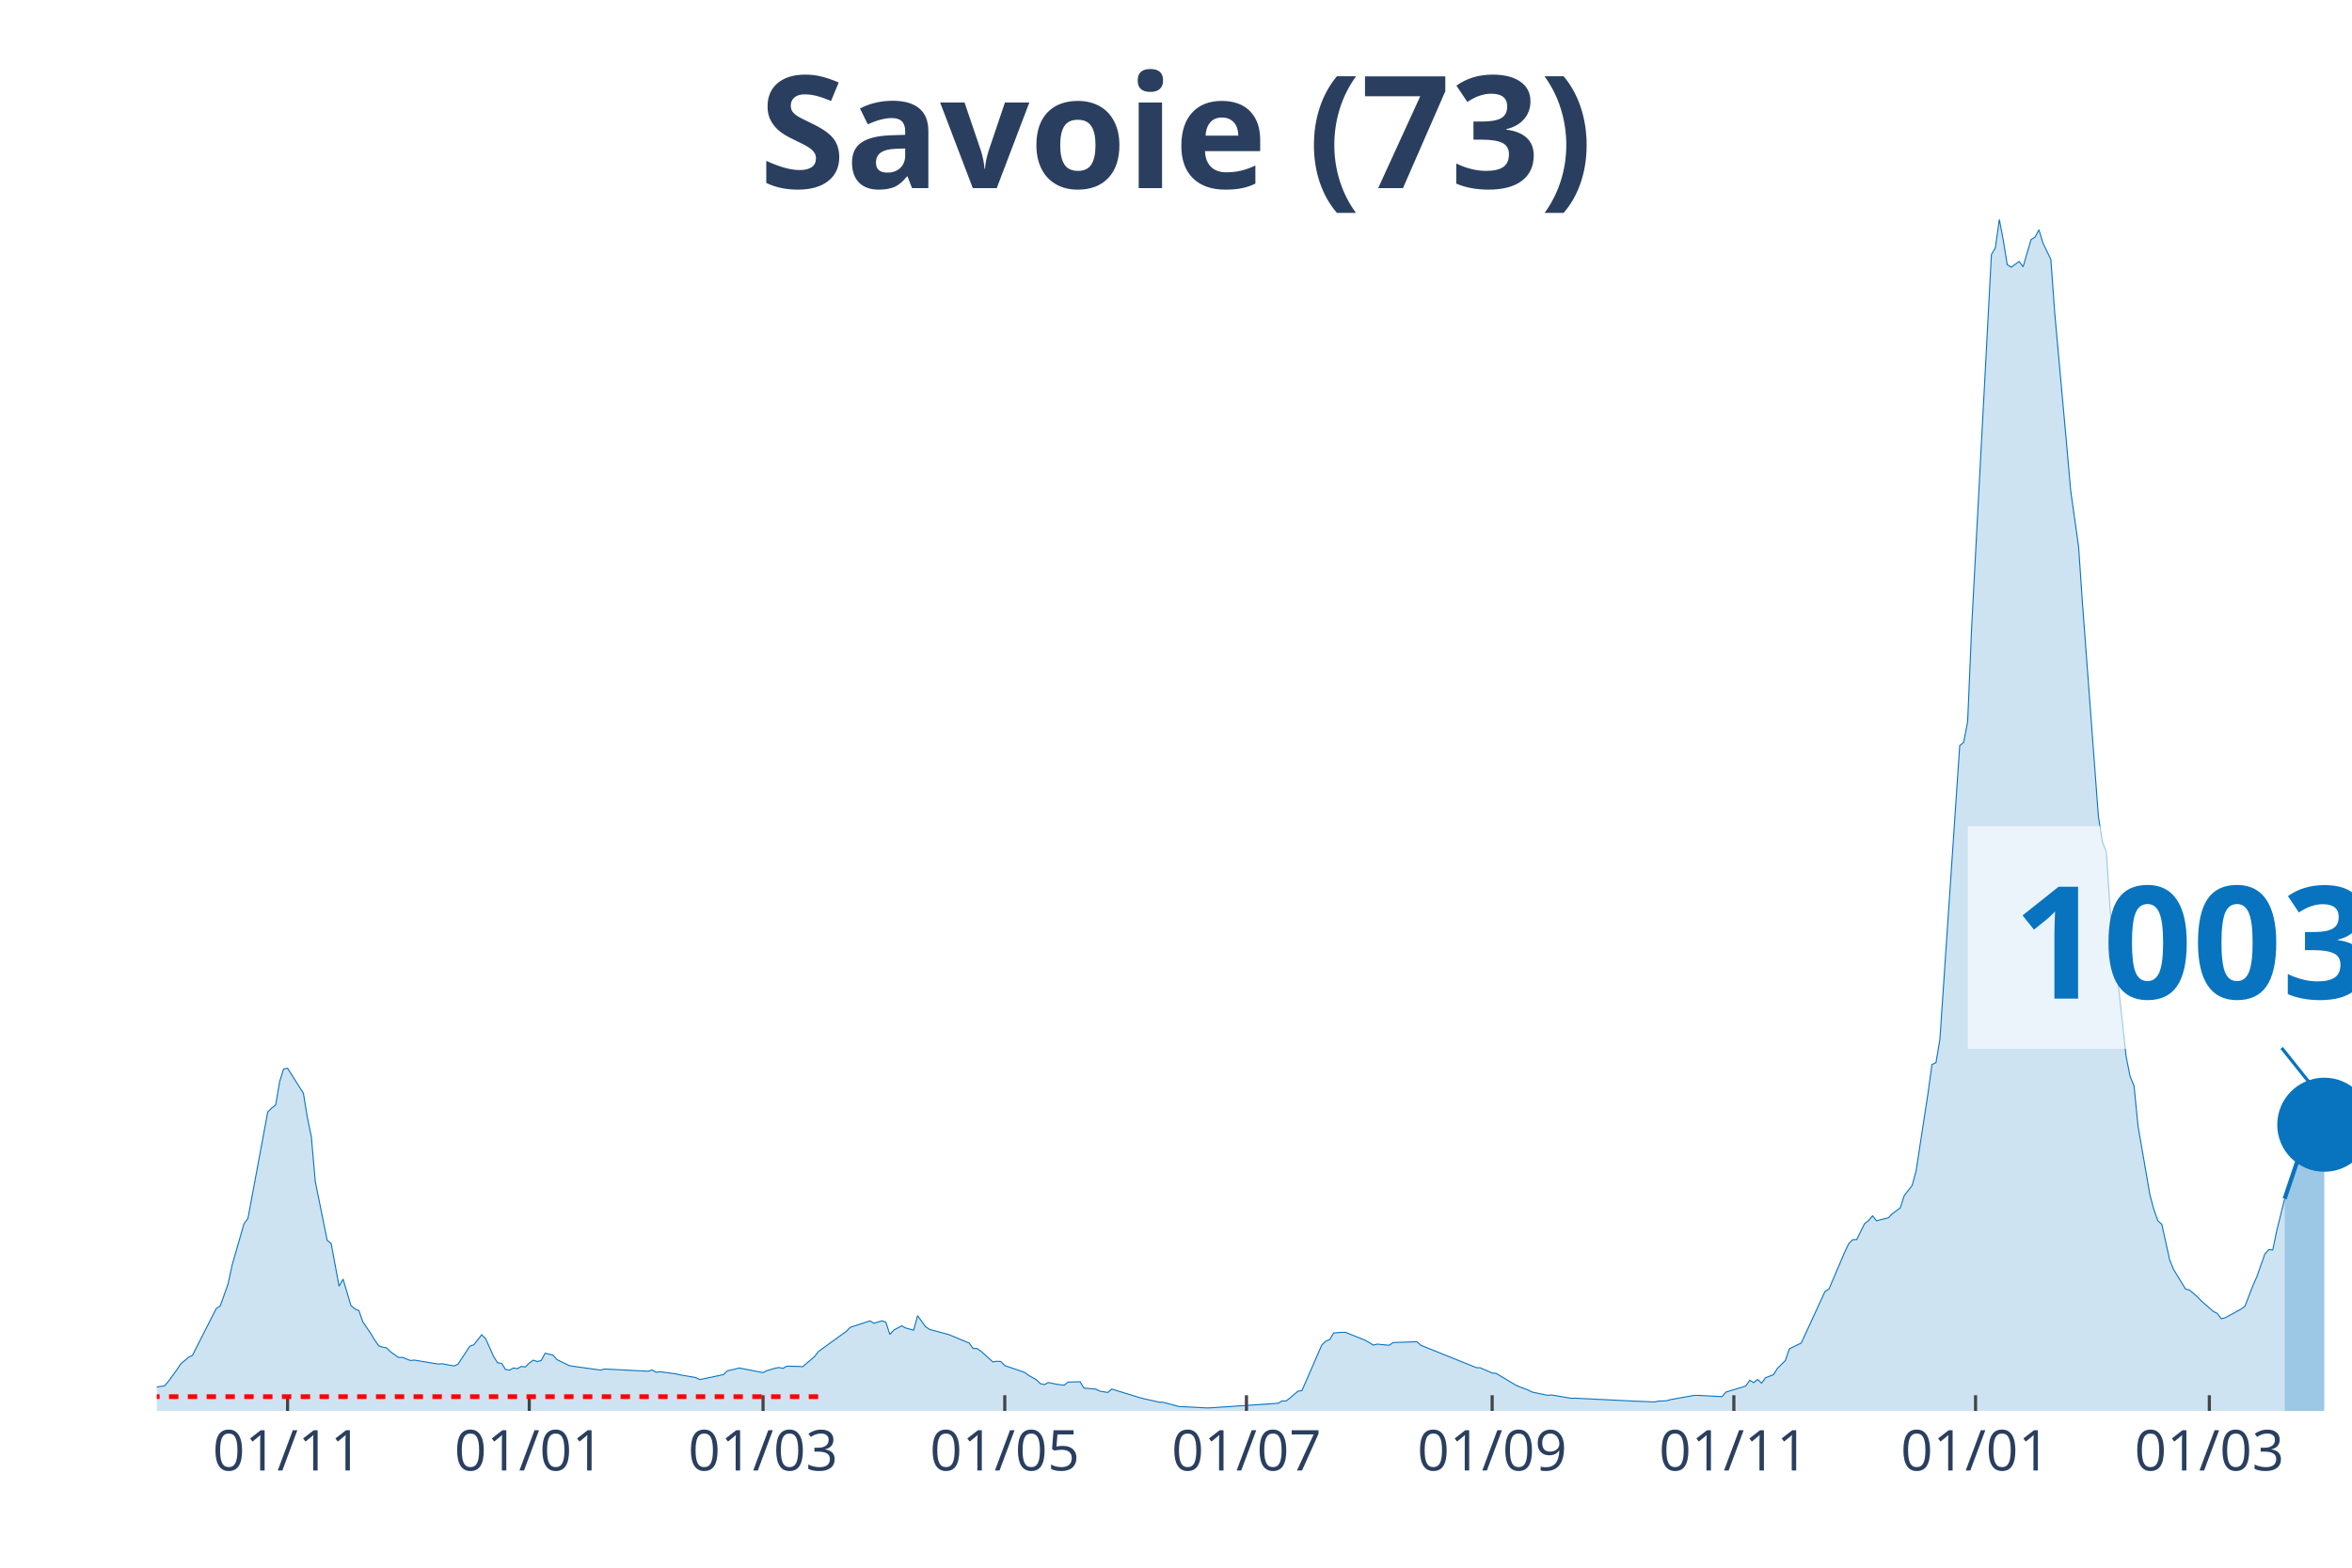
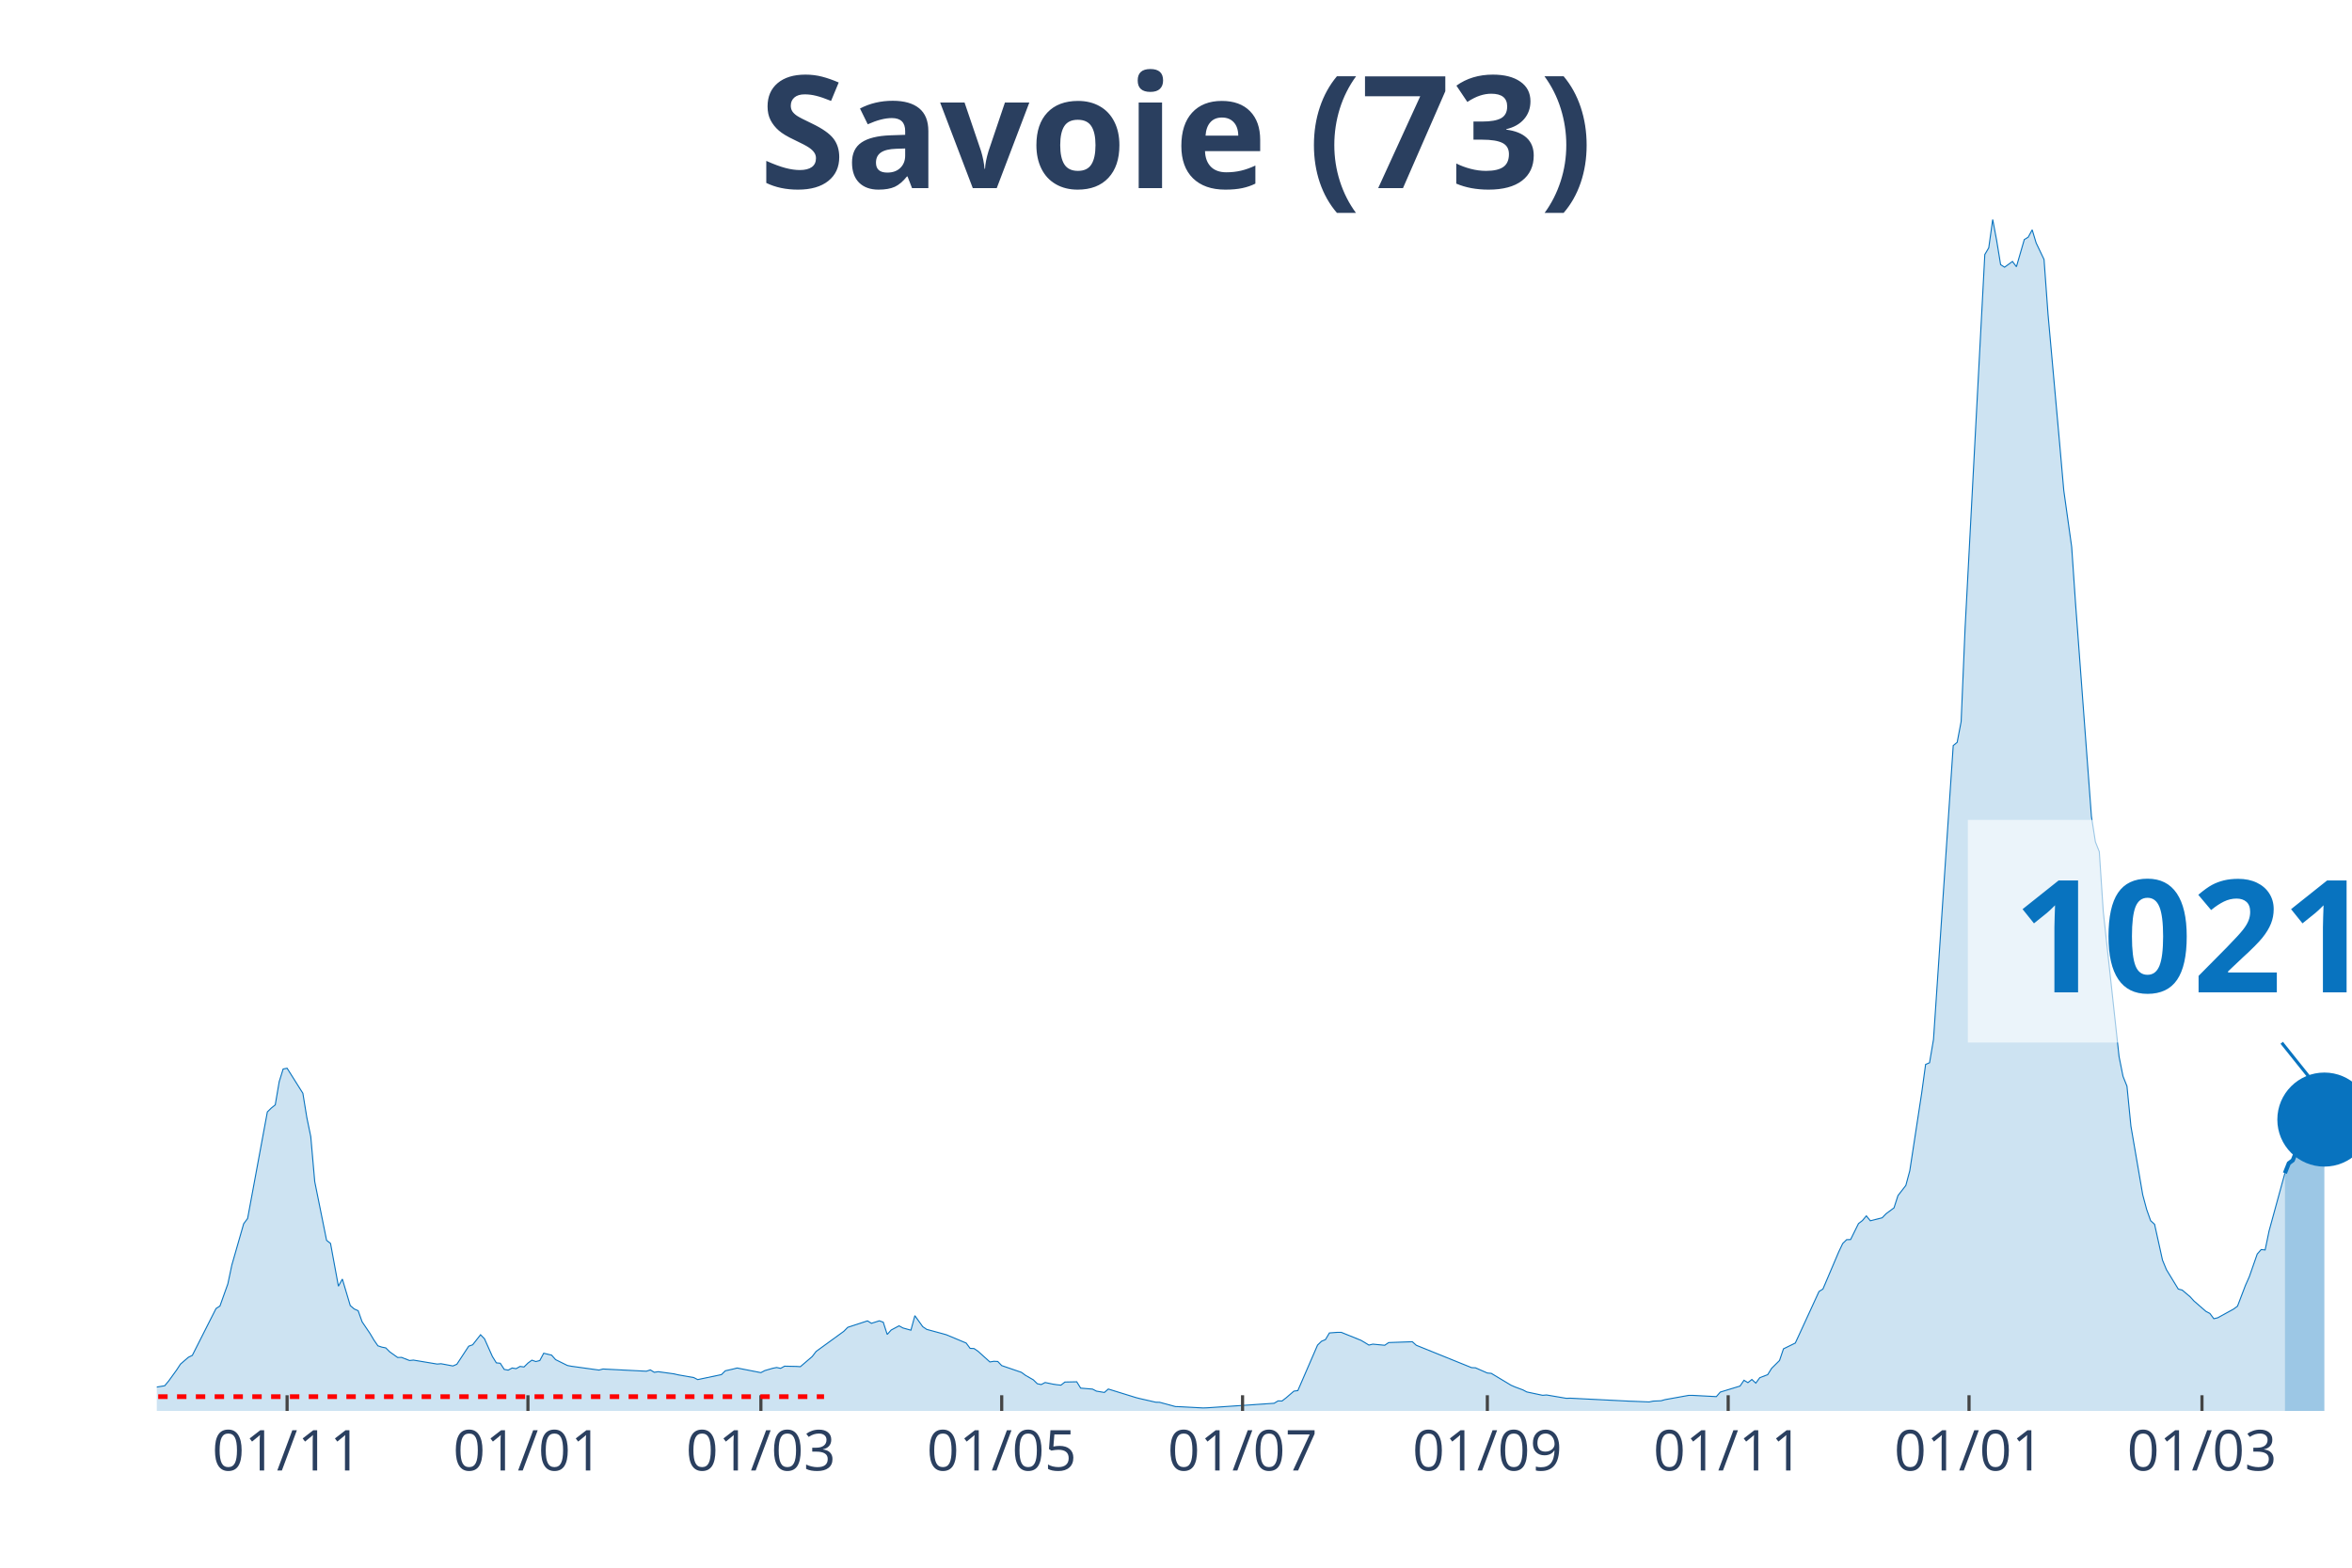
<svg xmlns="http://www.w3.org/2000/svg" class="main-svg" width="1125" height="750" style="" viewBox="0 0 750 500">
  <rect x="0" y="0" width="750" height="500" style="fill: rgb(0, 0, 0); fill-opacity: 0;" />
-   <defs id="defs-a58016">
+   <defs id="defs-794cb5">
    <g class="clips">
-       <clipPath id="clipa58016xyplot" class="plotclip">
+       <clipPath id="clip794cb5xyplot" class="plotclip">
        <rect width="700" height="380" />
      </clipPath>
-       <clipPath class="axesclip" id="clipa58016x">
+       <clipPath class="axesclip" id="clip794cb5x">
        <rect x="50" y="0" width="700" height="500" />
      </clipPath>
-       <clipPath class="axesclip" id="clipa58016y">
+       <clipPath class="axesclip" id="clip794cb5y">
        <rect x="0" y="70" width="750" height="380" />
      </clipPath>
-       <clipPath class="axesclip" id="clipa58016xy">
+       <clipPath class="axesclip" id="clip794cb5xy">
        <rect x="50" y="70" width="700" height="380" />
      </clipPath>
    </g>
    <g class="gradients" />
  </defs>
  <g class="bglayer">
    <rect class="bg" x="50" y="70" width="700" height="380" style="fill: rgb(0, 0, 0); fill-opacity: 0; stroke-width: 0;" />
  </g>
  <g class="layer-below">
    <g class="imagelayer" />
    <g class="shapelayer" />
  </g>
  <g class="cartesianlayer">
    <g class="subplot xy">
      <g class="layer-subplot">
        <g class="shapelayer" />
        <g class="imagelayer" />
      </g>
      <g class="gridlayer">
        <g class="x">
-           <path class="xgrid crisp" transform="translate(91.7,0)" d="M0,70v380" style="stroke: rgb(255, 255, 255); stroke-opacity: 1; stroke-width: 1px;" />
-           <path class="xgrid crisp" transform="translate(168.77,0)" d="M0,70v380" style="stroke: rgb(255, 255, 255); stroke-opacity: 1; stroke-width: 1px;" />
-           <path class="xgrid crisp" transform="translate(243.32,0)" d="M0,70v380" style="stroke: rgb(255, 255, 255); stroke-opacity: 1; stroke-width: 1px;" />
-           <path class="xgrid crisp" transform="translate(320.4,0)" d="M0,70v380" style="stroke: rgb(255, 255, 255); stroke-opacity: 1; stroke-width: 1px;" />
-           <path class="xgrid crisp" transform="translate(397.47,0)" d="M0,70v380" style="stroke: rgb(255, 255, 255); stroke-opacity: 1; stroke-width: 1px;" />
-           <path class="xgrid crisp" transform="translate(475.81,0)" d="M0,70v380" style="stroke: rgb(255, 255, 255); stroke-opacity: 1; stroke-width: 1px;" />
-           <path class="xgrid crisp" transform="translate(552.89,0)" d="M0,70v380" style="stroke: rgb(255, 255, 255); stroke-opacity: 1; stroke-width: 1px;" />
-           <path class="xgrid crisp" transform="translate(629.96,0)" d="M0,70v380" style="stroke: rgb(255, 255, 255); stroke-opacity: 1; stroke-width: 1px;" />
-           <path class="xgrid crisp" transform="translate(704.51,0)" d="M0,70v380" style="stroke: rgb(255, 255, 255); stroke-opacity: 1; stroke-width: 1px;" />
+           <path class="xgrid crisp" transform="translate(91.55,0)" d="M0,70v380" style="stroke: rgb(255, 255, 255); stroke-opacity: 1; stroke-width: 1px;" />
+           <path class="xgrid crisp" transform="translate(168.35,0)" d="M0,70v380" style="stroke: rgb(255, 255, 255); stroke-opacity: 1; stroke-width: 1px;" />
+           <path class="xgrid crisp" transform="translate(242.63,0)" d="M0,70v380" style="stroke: rgb(255, 255, 255); stroke-opacity: 1; stroke-width: 1px;" />
+           <path class="xgrid crisp" transform="translate(319.42,0)" d="M0,70v380" style="stroke: rgb(255, 255, 255); stroke-opacity: 1; stroke-width: 1px;" />
+           <path class="xgrid crisp" transform="translate(396.22,0)" d="M0,70v380" style="stroke: rgb(255, 255, 255); stroke-opacity: 1; stroke-width: 1px;" />
+           <path class="xgrid crisp" transform="translate(474.28,0)" d="M0,70v380" style="stroke: rgb(255, 255, 255); stroke-opacity: 1; stroke-width: 1px;" />
+           <path class="xgrid crisp" transform="translate(551.08,0)" d="M0,70v380" style="stroke: rgb(255, 255, 255); stroke-opacity: 1; stroke-width: 1px;" />
+           <path class="xgrid crisp" transform="translate(627.88,0)" d="M0,70v380" style="stroke: rgb(255, 255, 255); stroke-opacity: 1; stroke-width: 1px;" />
+           <path class="xgrid crisp" transform="translate(702.16,0)" d="M0,70v380" style="stroke: rgb(255, 255, 255); stroke-opacity: 1; stroke-width: 1px;" />
        </g>
        <g class="y" />
      </g>
      <g class="zerolinelayer" />
      <path class="xlines-below" />
      <path class="ylines-below" />
      <g class="overlines-below" />
      <g class="xaxislayer-below" />
      <g class="yaxislayer-below" />
      <g class="overaxes-below" />
-       <g class="plot" transform="translate(50, 70)" clip-path="url('#clipa58016xyplot')">
+       <g class="plot" transform="translate(50, 70)" clip-path="url('#clip794cb5xyplot')">
        <g class="scatterlayer mlayer">
-           <g class="trace scatter trace3835de" style="stroke-miterlimit: 2;">
+           <g class="trace scatter trace7ef301" style="stroke-miterlimit: 2;">
            <g class="fills">
              <g>
-                 <path class="js-fill" d="M678.52,380L-171.84,380L-171.84,379.64L-50.54,378.84L-49.28,378.63L-31.59,376.72L-30.32,377.01L-22.74,375.96L-21.48,375.27L-16.43,374.51L-15.16,374.39L-1.26,373.38L0,372.39L2.53,371.97L3.79,370.46L6.32,366.99L7.58,365.07L10.11,362.89L11.37,362.28L18.95,347.35L20.22,346.53L22.74,339.47L24.01,333.5L27.8,320.31L29.06,318.61L35.38,284.64L36.64,283.4L37.91,282.39L39.17,274.99L40.43,270.95L41.7,270.7L46.75,278.69L48.01,286.42L49.28,292.52L50.54,306.86L54.33,325.59L55.6,326.58L58.12,340.22L59.39,337.95L61.91,346.4L63.18,347.48L64.44,348.04L65.7,351.58L68.23,355.3L69.49,357.4L70.76,359.23L72.02,359.65L73.29,359.9L74.55,361.16L77.08,362.95L78.34,362.93L80.87,363.92L82.13,363.79L89.71,365.05L90.97,364.95L94.77,365.66L96.03,365.12L99.82,359.35L101.08,358.91L103.61,355.7L104.87,357L107.4,362.63L108.66,364.67L109.93,364.8L111.19,366.76L112.45,366.99L113.72,366.31L114.98,366.52L116.25,365.81L117.51,365.98L118.77,364.74L120.04,363.81L121.3,364.25L122.56,363.94L123.83,361.6L126.35,362.21L127.62,363.64L131.41,365.51L132.67,365.75L141.52,366.97L142.78,366.63L156.68,367.34L157.94,366.92L159.21,367.68L160.47,367.49L165.52,368.18L166.79,368.48L171.84,369.36L173.1,370.01L180.69,368.42L181.95,367.2L184.48,366.63L185.74,366.31L193.32,367.79L194.58,367.13L197.11,366.4L198.38,366.15L199.64,366.42L200.9,365.73L204.69,365.81L205.96,365.89L209.75,362.66L211.01,361.02L219.86,354.62L221.12,353.34L227.44,351.28L228.7,352.06L231.23,351.26L232.49,351.7L233.75,355.61L235.02,354.2L237.55,352.86L238.81,353.55L241.34,354.25L242.6,349.62L245.13,353.13L246.39,353.99L251.44,355.36L252.71,355.72L259.03,358.35L260.29,360.05L261.55,360.11L262.82,360.97L266.61,364.38L267.87,364.17L269.13,364.23L270.4,365.54L276.71,367.7L277.98,368.63L280.51,370.08L281.77,371.32L283.03,371.59L284.3,370.94L286.82,371.46L288.09,371.65L289.35,371.78L290.61,370.79L294.4,370.71L295.67,372.73L299.46,373.04L300.72,373.69L303.25,374.11L304.51,373.02L313.36,375.75L314.62,376.07L319.68,377.22L320.94,377.25L325.99,378.61L327.26,378.65L334.84,379.05L336.1,379.01L357.58,377.56L358.84,376.8L360.11,376.83L361.37,375.86L363.9,373.69L365.16,373.52L371.48,359L372.74,357.78L374.01,357.25L375.27,355.13L377.8,354.94L379.06,354.94L385.38,357.48L386.64,358.22L387.91,359L389.17,358.7L392.96,359.06L394.22,358.2L401.81,357.93L403.07,359.06L420.76,366.19L422.02,366.25L425.81,367.91L427.08,368.02L433.39,371.8L434.66,372.35L437.18,373.29L438.45,373.95L443.5,375.02L444.77,374.91L451.08,375.98L452.35,375.94L471.3,376.89L472.56,376.93L477.62,377.14L478.88,376.87L481.41,376.76L482.67,376.4L490.25,375.04L491.52,375.04L499.1,375.44L500.36,373.99L506.68,372.07L507.94,370.22L509.21,370.98L510.47,369.97L511.73,371.13L513,369.4L515.52,368.44L516.79,366.42L519.31,363.92L520.58,360.2L524.37,358.35L525.63,355.63L531.95,341.91L533.21,341.13L538.27,329.27L539.53,326.62L540.79,325.38L542.06,325.34L544.58,320.25L545.85,319.28L547.11,317.79L548.38,319.35L552.17,318.4L553.43,317.1L555.96,315.23L557.22,311.32L559.75,308.08L561.01,303.39L564.8,278.69L566.06,269.5L567.33,268.95L568.59,261.51L574.91,167.79L576.17,166.76L577.44,160.14L578.7,130.37L585.02,11.18L586.28,9.04L587.55,0L588.81,6.69L590.07,14.4L591.34,15.22L593.86,13.39L595.13,15.07L597.65,6.41L598.92,5.63L600.18,3.3L601.44,7.48L603.97,12.76L605.23,30.13L609.03,72.09L610.29,86.41L612.82,104.42L614.08,122.82L619.13,190.39L620.4,198.48L621.66,201.64L622.92,220.68L627.98,266.98L629.24,273.28L630.51,276.42L631.77,289.16L635.56,311.08L636.82,315.77L638.09,319.33L639.35,320.48L641.88,331.9L643.14,334.95L646.93,341.13L648.19,341.46L650.72,343.59L651.99,344.97L655.78,348.25L657.04,348.91L658.3,350.59L659.57,350.29L664.62,347.52L665.88,346.59L668.41,339.99L669.68,337.15L672.2,329.96L673.47,328.53L674.73,328.66L675.99,322.58L678.52,312.35" style="fill: rgb(8, 115, 191); fill-opacity: 0.2; stroke-width: 0;" />
+                 <path class="js-fill" d="M678.6,380L-171.22,380L-171.22,379.64L-50.36,378.84L-49.1,378.63L-31.47,376.72L-30.22,377.01L-22.66,375.96L-21.4,375.27L-16.37,374.51L-15.11,374.39L-1.26,373.38L0,372.39L2.52,371.97L3.78,370.46L6.29,366.99L7.55,365.07L10.07,362.89L11.33,362.28L18.88,347.35L20.14,346.53L22.66,339.47L23.92,333.5L27.7,320.31L28.96,318.61L35.25,284.64L36.51,283.4L37.77,282.39L39.03,274.99L40.29,270.95L41.55,270.7L46.58,278.69L47.84,286.42L49.1,292.52L50.36,306.86L54.14,325.59L55.4,326.58L57.91,340.22L59.17,337.95L61.69,346.4L62.95,347.48L64.21,348.04L65.47,351.58L67.99,355.3L69.24,357.4L70.5,359.23L71.76,359.65L73.02,359.9L74.28,361.16L76.8,362.95L78.06,362.93L80.58,363.92L81.83,363.79L89.39,365.05L90.65,364.95L94.42,365.66L95.68,365.12L99.46,359.35L100.72,358.91L103.24,355.7L104.5,357L107.01,362.63L108.27,364.67L109.53,364.8L110.79,366.76L112.05,366.99L113.31,366.31L114.57,366.52L115.83,365.81L117.09,365.98L118.35,364.74L119.6,363.81L120.86,364.25L122.12,363.94L123.38,361.6L125.9,362.21L127.16,363.64L130.94,365.51L132.19,365.75L141.01,366.97L142.27,366.63L156.12,367.34L157.37,366.92L158.63,367.68L159.89,367.49L164.93,368.18L166.19,368.48L171.22,369.36L172.48,370.01L180.04,368.42L181.29,367.2L183.81,366.63L185.07,366.31L192.63,367.79L193.88,367.13L196.4,366.4L197.66,366.15L198.92,366.42L200.18,365.73L203.96,365.81L205.22,365.89L208.99,362.66L210.25,361.02L219.06,354.62L220.32,353.34L226.62,351.28L227.88,352.06L230.4,351.26L231.65,351.7L232.91,355.61L234.17,354.2L236.69,352.86L237.95,353.55L240.47,354.25L241.73,349.62L244.24,353.13L245.5,353.99L250.54,355.36L251.8,355.72L258.09,358.35L259.35,360.05L260.61,360.11L261.87,360.97L265.65,364.38L266.91,364.17L268.17,364.23L269.42,365.54L275.72,367.7L276.98,368.63L279.5,370.08L280.76,371.32L282.01,371.59L283.27,370.94L285.79,371.46L287.05,371.65L288.31,371.78L289.57,370.79L293.35,370.71L294.6,372.73L298.38,373.04L299.64,373.69L302.16,374.11L303.42,373.02L312.23,375.75L313.49,376.07L318.53,377.22L319.78,377.25L324.82,378.61L326.08,378.65L333.63,379.05L334.89,379.01L356.29,377.56L357.55,376.8L358.81,376.83L360.07,375.86L362.59,373.69L363.85,373.52L370.14,359L371.4,357.78L372.66,357.25L373.92,355.13L376.44,354.94L377.7,354.94L383.99,357.48L385.25,358.22L386.51,359L387.77,358.7L391.55,359.06L392.81,358.2L400.36,357.93L401.62,359.06L419.24,366.19L420.5,366.25L424.28,367.91L425.54,368.02L431.83,371.8L433.09,372.35L435.61,373.29L436.87,373.95L441.91,375.02L443.17,374.91L449.46,375.98L450.72,375.94L469.6,376.89L470.86,376.93L475.9,377.14L477.16,376.87L479.68,376.76L480.94,376.4L488.49,375.04L489.75,375.04L497.3,375.44L498.56,373.99L504.86,372.07L506.12,370.22L507.37,370.98L508.63,369.97L509.89,371.13L511.15,369.4L513.67,368.44L514.93,366.42L517.45,363.92L518.71,360.2L522.48,358.35L523.74,355.63L530.04,341.91L531.29,341.13L536.33,329.27L537.59,326.62L538.85,325.38L540.11,325.34L542.63,320.25L543.88,319.28L545.14,317.79L546.4,319.35L550.18,318.4L551.44,317.1L553.96,315.23L555.22,311.32L557.73,308.08L558.99,303.39L562.77,278.69L564.03,269.5L565.29,268.95L566.55,261.51L572.84,167.79L574.1,166.76L575.36,160.14L576.62,130.37L582.91,11.18L584.17,9.04L585.43,0L586.69,6.69L587.95,14.4L589.21,15.22L591.73,13.39L592.99,15.07L595.5,6.41L596.76,5.63L598.02,3.3L599.28,7.48L601.8,12.76L603.06,30.13L606.83,72.09L608.09,86.41L610.61,104.42L611.87,122.82L616.91,190.39L618.17,198.48L619.42,201.64L620.68,220.68L625.72,266.98L626.98,273.28L628.24,276.42L629.5,289.16L633.27,311.08L634.53,315.77L635.79,319.33L637.05,320.48L639.57,331.9L640.83,334.95L644.6,341.13L645.86,341.46L648.38,343.59L649.64,344.97L653.42,348.25L654.68,348.91L655.94,350.59L657.19,350.29L662.23,347.52L663.49,346.59L666.01,339.99L667.27,337.15L669.78,329.96L671.04,328.53L672.3,328.66L673.56,322.58L678.6,304.17" style="fill: rgb(8, 115, 191); fill-opacity: 0.2; stroke-width: 0;" />
              </g>
            </g>
            <g class="errorbars" />
            <g class="lines">
-               <path class="js-line" d="M-171.84,379.64L-50.54,378.84L-49.28,378.63L-31.59,376.72L-30.32,377.01L-22.74,375.96L-21.48,375.27L-16.43,374.51L-15.16,374.39L-1.26,373.38L0,372.39L2.53,371.97L3.79,370.46L6.32,366.99L7.58,365.07L10.11,362.89L11.37,362.28L18.95,347.35L20.22,346.53L22.74,339.47L24.01,333.5L27.8,320.31L29.06,318.61L35.38,284.64L36.64,283.4L37.91,282.39L39.17,274.99L40.43,270.95L41.7,270.7L46.75,278.69L48.01,286.42L49.28,292.52L50.54,306.86L54.33,325.59L55.6,326.58L58.12,340.22L59.39,337.95L61.91,346.4L63.18,347.48L64.44,348.04L65.7,351.58L68.23,355.3L69.49,357.4L70.76,359.23L72.02,359.65L73.29,359.9L74.55,361.16L77.08,362.95L78.34,362.93L80.87,363.92L82.13,363.79L89.71,365.05L90.97,364.95L94.77,365.66L96.03,365.12L99.82,359.35L101.08,358.91L103.61,355.7L104.87,357L107.4,362.63L108.66,364.67L109.93,364.8L111.19,366.76L112.45,366.99L113.72,366.31L114.98,366.52L116.25,365.81L117.51,365.98L118.77,364.74L120.04,363.81L121.3,364.25L122.56,363.94L123.83,361.6L126.35,362.21L127.62,363.64L131.41,365.51L132.67,365.75L141.52,366.97L142.78,366.63L156.68,367.34L157.94,366.92L159.21,367.68L160.47,367.49L165.52,368.18L166.79,368.48L171.84,369.36L173.1,370.01L180.69,368.42L181.95,367.2L184.48,366.63L185.74,366.31L193.32,367.79L194.58,367.13L197.11,366.4L198.38,366.15L199.64,366.42L200.9,365.73L204.69,365.81L205.96,365.89L209.75,362.66L211.01,361.02L219.86,354.62L221.12,353.34L227.44,351.28L228.7,352.06L231.23,351.26L232.49,351.7L233.75,355.61L235.02,354.2L237.55,352.86L238.81,353.55L241.34,354.25L242.6,349.62L245.13,353.13L246.39,353.99L251.44,355.36L252.71,355.72L259.03,358.35L260.29,360.05L261.55,360.11L262.82,360.97L266.61,364.38L267.87,364.17L269.13,364.23L270.4,365.54L276.71,367.7L277.98,368.63L280.51,370.08L281.77,371.32L283.03,371.59L284.3,370.94L286.82,371.46L288.09,371.65L289.35,371.78L290.61,370.79L294.4,370.71L295.67,372.73L299.46,373.04L300.72,373.69L303.25,374.11L304.51,373.02L313.36,375.75L314.62,376.07L319.68,377.22L320.94,377.25L325.99,378.61L327.26,378.65L334.84,379.05L336.1,379.01L357.58,377.56L358.84,376.8L360.11,376.83L361.37,375.86L363.9,373.69L365.16,373.52L371.48,359L372.74,357.78L374.01,357.25L375.27,355.13L377.8,354.94L379.06,354.94L385.38,357.48L386.64,358.22L387.91,359L389.17,358.7L392.96,359.06L394.22,358.2L401.81,357.93L403.07,359.06L420.76,366.19L422.02,366.25L425.81,367.91L427.08,368.02L433.39,371.8L434.66,372.35L437.18,373.29L438.45,373.95L443.5,375.02L444.77,374.91L451.08,375.98L452.35,375.94L471.3,376.89L472.56,376.93L477.62,377.14L478.88,376.87L481.41,376.76L482.67,376.4L490.25,375.04L491.52,375.04L499.1,375.44L500.36,373.99L506.68,372.07L507.94,370.22L509.21,370.98L510.47,369.97L511.73,371.13L513,369.4L515.52,368.44L516.79,366.42L519.31,363.92L520.58,360.2L524.37,358.35L525.63,355.63L531.95,341.91L533.21,341.13L538.27,329.27L539.53,326.62L540.79,325.38L542.06,325.34L544.58,320.25L545.85,319.28L547.11,317.79L548.38,319.35L552.17,318.4L553.43,317.1L555.96,315.23L557.22,311.32L559.75,308.08L561.01,303.39L564.8,278.69L566.06,269.5L567.33,268.95L568.59,261.51L574.91,167.79L576.17,166.76L577.44,160.14L578.7,130.37L585.02,11.18L586.28,9.04L587.55,0L588.81,6.69L590.07,14.4L591.34,15.22L593.86,13.39L595.13,15.07L597.65,6.41L598.92,5.63L600.18,3.3L601.44,7.48L603.97,12.76L605.23,30.13L609.03,72.09L610.29,86.41L612.82,104.42L614.08,122.82L619.13,190.39L620.4,198.48L621.66,201.64L622.92,220.68L627.98,266.98L629.24,273.28L630.51,276.42L631.77,289.16L635.56,311.08L636.82,315.77L638.09,319.33L639.35,320.48L641.88,331.9L643.14,334.95L646.93,341.13L648.19,341.46L650.72,343.59L651.99,344.97L655.78,348.25L657.04,348.91L658.3,350.59L659.57,350.29L664.62,347.52L665.88,346.59L668.41,339.99L669.68,337.15L672.2,329.96L673.47,328.53L674.73,328.66L675.99,322.58L678.52,312.35" style="vector-effect: non-scaling-stroke; fill: none; stroke: rgb(8, 115, 191); stroke-opacity: 1; stroke-width: 0.5px; opacity: 1;" />
+               <path class="js-line" d="M-171.22,379.64L-50.36,378.84L-49.1,378.63L-31.47,376.72L-30.22,377.01L-22.66,375.96L-21.4,375.27L-16.37,374.51L-15.11,374.39L-1.26,373.38L0,372.39L2.52,371.97L3.78,370.46L6.29,366.99L7.55,365.07L10.07,362.89L11.33,362.28L18.88,347.35L20.14,346.53L22.66,339.47L23.92,333.5L27.7,320.31L28.96,318.61L35.25,284.64L36.51,283.4L37.77,282.39L39.03,274.99L40.29,270.95L41.55,270.7L46.58,278.69L47.84,286.42L49.1,292.52L50.36,306.86L54.14,325.59L55.4,326.58L57.91,340.22L59.17,337.95L61.69,346.4L62.95,347.48L64.21,348.04L65.47,351.58L67.99,355.3L69.24,357.4L70.5,359.23L71.76,359.65L73.02,359.9L74.28,361.16L76.8,362.95L78.06,362.93L80.58,363.92L81.83,363.79L89.39,365.05L90.65,364.95L94.42,365.66L95.68,365.12L99.46,359.35L100.72,358.91L103.24,355.7L104.5,357L107.01,362.63L108.27,364.67L109.53,364.8L110.79,366.76L112.05,366.99L113.31,366.31L114.57,366.52L115.83,365.81L117.09,365.98L118.35,364.74L119.6,363.81L120.86,364.25L122.12,363.94L123.38,361.6L125.9,362.21L127.16,363.64L130.94,365.51L132.19,365.75L141.01,366.97L142.27,366.63L156.12,367.34L157.37,366.92L158.63,367.68L159.89,367.49L164.93,368.18L166.19,368.48L171.22,369.36L172.48,370.01L180.04,368.42L181.29,367.2L183.81,366.63L185.07,366.31L192.63,367.79L193.88,367.13L196.4,366.4L197.66,366.15L198.92,366.42L200.18,365.73L203.96,365.81L205.22,365.89L208.99,362.66L210.25,361.02L219.06,354.62L220.32,353.34L226.62,351.28L227.88,352.06L230.4,351.26L231.65,351.7L232.91,355.61L234.17,354.2L236.69,352.86L237.95,353.55L240.47,354.25L241.73,349.62L244.24,353.13L245.5,353.99L250.54,355.36L251.8,355.72L258.09,358.35L259.35,360.05L260.61,360.11L261.87,360.97L265.65,364.38L266.91,364.17L268.17,364.23L269.42,365.54L275.72,367.7L276.98,368.63L279.5,370.08L280.76,371.32L282.01,371.59L283.27,370.94L285.79,371.46L287.05,371.65L288.31,371.78L289.57,370.79L293.35,370.71L294.6,372.73L298.38,373.04L299.64,373.69L302.16,374.11L303.42,373.02L312.23,375.75L313.49,376.07L318.53,377.22L319.78,377.25L324.82,378.61L326.08,378.65L333.63,379.05L334.89,379.01L356.29,377.56L357.55,376.8L358.81,376.83L360.07,375.86L362.59,373.69L363.85,373.52L370.14,359L371.4,357.78L372.66,357.25L373.92,355.13L376.44,354.94L377.7,354.94L383.99,357.48L385.25,358.22L386.51,359L387.77,358.7L391.55,359.06L392.81,358.2L400.36,357.93L401.62,359.06L419.24,366.19L420.5,366.25L424.28,367.91L425.54,368.02L431.83,371.8L433.09,372.35L435.61,373.29L436.87,373.95L441.91,375.02L443.17,374.91L449.46,375.98L450.72,375.94L469.6,376.89L470.86,376.93L475.9,377.14L477.16,376.87L479.68,376.76L480.94,376.4L488.49,375.04L489.75,375.04L497.3,375.44L498.56,373.99L504.86,372.07L506.12,370.22L507.37,370.98L508.63,369.97L509.89,371.13L511.15,369.4L513.67,368.44L514.93,366.42L517.45,363.92L518.71,360.2L522.48,358.35L523.74,355.63L530.04,341.91L531.29,341.13L536.33,329.27L537.59,326.62L538.85,325.38L540.11,325.34L542.63,320.25L543.88,319.28L545.14,317.79L546.4,319.35L550.18,318.4L551.44,317.1L553.96,315.23L555.22,311.32L557.73,308.08L558.99,303.39L562.77,278.69L564.03,269.5L565.29,268.95L566.55,261.51L572.84,167.79L574.1,166.76L575.36,160.14L576.62,130.37L582.91,11.18L584.17,9.04L585.43,0L586.69,6.69L587.95,14.4L589.21,15.22L591.73,13.39L592.99,15.07L595.5,6.41L596.76,5.63L598.02,3.3L599.28,7.48L601.8,12.76L603.06,30.13L606.83,72.09L608.09,86.41L610.61,104.42L611.87,122.82L616.91,190.39L618.17,198.48L619.42,201.64L620.68,220.68L625.72,266.98L626.98,273.28L628.24,276.42L629.5,289.16L633.27,311.08L634.53,315.77L635.79,319.33L637.05,320.48L639.57,331.9L640.83,334.95L644.6,341.13L645.86,341.46L648.38,343.59L649.64,344.97L653.42,348.25L654.68,348.91L655.94,350.59L657.19,350.29L662.23,347.52L663.49,346.59L666.01,339.99L667.27,337.15L669.78,329.96L671.04,328.53L672.3,328.66L673.56,322.58L678.6,304.17" style="vector-effect: non-scaling-stroke; fill: none; stroke: rgb(8, 115, 191); stroke-opacity: 1; stroke-width: 0.5px; opacity: 1;" />
            </g>
            <g class="points" />
            <g class="text" />
          </g>
-           <g class="trace scatter trace6bcbd9" style="stroke-miterlimit: 2;">
+           <g class="trace scatter traceea14b8" style="stroke-miterlimit: 2;">
            <g class="fills">
              <g>
-                 <path class="js-fill" d="M691.16,380L678.52,380L678.52,312.35L682.31,301.08L683.57,300.13L686.1,293.91L687.36,291.49L689.89,288.32L691.16,288.72" style="fill: rgb(8, 115, 191); fill-opacity: 0.4; stroke-width: 0;" />
+                 <path class="js-fill" d="M691.19,380L678.6,380L678.6,304.17L679.86,301.01L681.12,300.07L683.63,293.74L684.89,291.28L687.41,288.04L688.67,288.36L689.93,288.55L691.19,287.08" style="fill: rgb(8, 115, 191); fill-opacity: 0.4; stroke-width: 0;" />
              </g>
            </g>
            <g class="errorbars" />
            <g class="lines">
-               <path class="js-line" d="M678.52,312.35L682.31,301.08L683.57,300.13L686.1,293.91L687.36,291.49L689.89,288.32L691.16,288.72" style="vector-effect: non-scaling-stroke; fill: none; stroke: rgb(8, 115, 191); stroke-opacity: 1; stroke-width: 2px; opacity: 1;" />
+               <path class="js-line" d="M678.6,304.17L679.86,301.01L681.12,300.07L683.63,293.74L684.89,291.28L687.41,288.04L688.67,288.36L689.93,288.55L691.19,287.08" style="vector-effect: non-scaling-stroke; fill: none; stroke: rgb(8, 115, 191); stroke-opacity: 1; stroke-width: 2px; opacity: 1;" />
            </g>
            <g class="points" />
            <g class="text" />
          </g>
-           <g class="trace scatter trace159d06" style="stroke-miterlimit: 2; opacity: 1;">
+           <g class="trace scatter tracef6cb93" style="stroke-miterlimit: 2; opacity: 1;">
            <g class="fills" />
            <g class="errorbars" />
            <g class="lines" />
            <g class="points">
-               <path class="point" transform="translate(691.16,288.72)" d="M15,0A15,15 0 1,1 0,-15A15,15 0 0,1 15,0Z" style="opacity: 1; stroke-width: 0px; fill: rgb(8, 115, 191); fill-opacity: 1;" />
+               <path class="point" transform="translate(691.19,287.08)" d="M15,0A15,15 0 1,1 0,-15A15,15 0 0,1 15,0Z" style="opacity: 1; stroke-width: 0px; fill: rgb(8, 115, 191); fill-opacity: 1;" />
            </g>
            <g class="text" />
          </g>
        </g>
      </g>
      <g class="overplot" />
      <path class="xlines-above crisp" style="fill: none; stroke-width: 1px; stroke: rgb(0, 0, 0); stroke-opacity: 0;" d="" />
      <path class="ylines-above crisp" style="fill: none;" d="M0,0" />
      <g class="overlines-above" />
      <g class="xaxislayer-above">
-         <path class="xtick ticks crisp" d="M0,450v-5" transform="translate(91.7,0)" style="stroke: rgb(68, 68, 68); stroke-opacity: 1; stroke-width: 1px;" />
-         <path class="xtick ticks crisp" d="M0,450v-5" transform="translate(168.77,0)" style="stroke: rgb(68, 68, 68); stroke-opacity: 1; stroke-width: 1px;" />
-         <path class="xtick ticks crisp" d="M0,450v-5" transform="translate(243.32,0)" style="stroke: rgb(68, 68, 68); stroke-opacity: 1; stroke-width: 1px;" />
-         <path class="xtick ticks crisp" d="M0,450v-5" transform="translate(320.4,0)" style="stroke: rgb(68, 68, 68); stroke-opacity: 1; stroke-width: 1px;" />
-         <path class="xtick ticks crisp" d="M0,450v-5" transform="translate(397.47,0)" style="stroke: rgb(68, 68, 68); stroke-opacity: 1; stroke-width: 1px;" />
-         <path class="xtick ticks crisp" d="M0,450v-5" transform="translate(475.81,0)" style="stroke: rgb(68, 68, 68); stroke-opacity: 1; stroke-width: 1px;" />
-         <path class="xtick ticks crisp" d="M0,450v-5" transform="translate(552.89,0)" style="stroke: rgb(68, 68, 68); stroke-opacity: 1; stroke-width: 1px;" />
-         <path class="xtick ticks crisp" d="M0,450v-5" transform="translate(629.96,0)" style="stroke: rgb(68, 68, 68); stroke-opacity: 1; stroke-width: 1px;" />
-         <path class="xtick ticks crisp" d="M0,450v-5" transform="translate(704.51,0)" style="stroke: rgb(68, 68, 68); stroke-opacity: 1; stroke-width: 1px;" />
+         <path class="xtick ticks crisp" d="M0,450v-5" transform="translate(91.55,0)" style="stroke: rgb(68, 68, 68); stroke-opacity: 1; stroke-width: 1px;" />
+         <path class="xtick ticks crisp" d="M0,450v-5" transform="translate(168.35,0)" style="stroke: rgb(68, 68, 68); stroke-opacity: 1; stroke-width: 1px;" />
+         <path class="xtick ticks crisp" d="M0,450v-5" transform="translate(242.63,0)" style="stroke: rgb(68, 68, 68); stroke-opacity: 1; stroke-width: 1px;" />
+         <path class="xtick ticks crisp" d="M0,450v-5" transform="translate(319.42,0)" style="stroke: rgb(68, 68, 68); stroke-opacity: 1; stroke-width: 1px;" />
+         <path class="xtick ticks crisp" d="M0,450v-5" transform="translate(396.22,0)" style="stroke: rgb(68, 68, 68); stroke-opacity: 1; stroke-width: 1px;" />
+         <path class="xtick ticks crisp" d="M0,450v-5" transform="translate(474.28,0)" style="stroke: rgb(68, 68, 68); stroke-opacity: 1; stroke-width: 1px;" />
+         <path class="xtick ticks crisp" d="M0,450v-5" transform="translate(551.08,0)" style="stroke: rgb(68, 68, 68); stroke-opacity: 1; stroke-width: 1px;" />
+         <path class="xtick ticks crisp" d="M0,450v-5" transform="translate(627.88,0)" style="stroke: rgb(68, 68, 68); stroke-opacity: 1; stroke-width: 1px;" />
+         <path class="xtick ticks crisp" d="M0,450v-5" transform="translate(702.16,0)" style="stroke: rgb(68, 68, 68); stroke-opacity: 1; stroke-width: 1px;" />
        <g class="xtick">
-           <text text-anchor="middle" x="0" y="469" transform="translate(91.7,0)" style="font-family: 'Open Sans', verdana, arial, sans-serif; font-size: 18px; fill: rgb(42, 63, 95); fill-opacity: 1; white-space: pre;">01/11</text>
+           <text text-anchor="middle" x="0" y="469" transform="translate(91.55,0)" style="font-family: 'Open Sans', verdana, arial, sans-serif; font-size: 18px; fill: rgb(42, 63, 95); fill-opacity: 1; white-space: pre;">01/11</text>
        </g>
        <g class="xtick">
-           <text text-anchor="middle" x="0" y="469" transform="translate(168.77,0)" style="font-family: 'Open Sans', verdana, arial, sans-serif; font-size: 18px; fill: rgb(42, 63, 95); fill-opacity: 1; white-space: pre;">01/01</text>
+           <text text-anchor="middle" x="0" y="469" transform="translate(168.35,0)" style="font-family: 'Open Sans', verdana, arial, sans-serif; font-size: 18px; fill: rgb(42, 63, 95); fill-opacity: 1; white-space: pre;">01/01</text>
        </g>
        <g class="xtick">
-           <text text-anchor="middle" x="0" y="469" transform="translate(243.32,0)" style="font-family: 'Open Sans', verdana, arial, sans-serif; font-size: 18px; fill: rgb(42, 63, 95); fill-opacity: 1; white-space: pre;">01/03</text>
+           <text text-anchor="middle" x="0" y="469" transform="translate(242.63,0)" style="font-family: 'Open Sans', verdana, arial, sans-serif; font-size: 18px; fill: rgb(42, 63, 95); fill-opacity: 1; white-space: pre;">01/03</text>
        </g>
        <g class="xtick">
-           <text text-anchor="middle" x="0" y="469" transform="translate(320.4,0)" style="font-family: 'Open Sans', verdana, arial, sans-serif; font-size: 18px; fill: rgb(42, 63, 95); fill-opacity: 1; white-space: pre;">01/05</text>
+           <text text-anchor="middle" x="0" y="469" transform="translate(319.42,0)" style="font-family: 'Open Sans', verdana, arial, sans-serif; font-size: 18px; fill: rgb(42, 63, 95); fill-opacity: 1; white-space: pre;">01/05</text>
        </g>
        <g class="xtick">
-           <text text-anchor="middle" x="0" y="469" transform="translate(397.47,0)" style="font-family: 'Open Sans', verdana, arial, sans-serif; font-size: 18px; fill: rgb(42, 63, 95); fill-opacity: 1; white-space: pre;">01/07</text>
+           <text text-anchor="middle" x="0" y="469" transform="translate(396.22,0)" style="font-family: 'Open Sans', verdana, arial, sans-serif; font-size: 18px; fill: rgb(42, 63, 95); fill-opacity: 1; white-space: pre;">01/07</text>
        </g>
        <g class="xtick">
-           <text text-anchor="middle" x="0" y="469" transform="translate(475.81,0)" style="font-family: 'Open Sans', verdana, arial, sans-serif; font-size: 18px; fill: rgb(42, 63, 95); fill-opacity: 1; white-space: pre;">01/09</text>
+           <text text-anchor="middle" x="0" y="469" transform="translate(474.28,0)" style="font-family: 'Open Sans', verdana, arial, sans-serif; font-size: 18px; fill: rgb(42, 63, 95); fill-opacity: 1; white-space: pre;">01/09</text>
        </g>
        <g class="xtick">
-           <text text-anchor="middle" x="0" y="469" transform="translate(552.89,0)" style="font-family: 'Open Sans', verdana, arial, sans-serif; font-size: 18px; fill: rgb(42, 63, 95); fill-opacity: 1; white-space: pre;">01/11</text>
+           <text text-anchor="middle" x="0" y="469" transform="translate(551.08,0)" style="font-family: 'Open Sans', verdana, arial, sans-serif; font-size: 18px; fill: rgb(42, 63, 95); fill-opacity: 1; white-space: pre;">01/11</text>
        </g>
        <g class="xtick">
-           <text text-anchor="middle" x="0" y="469" transform="translate(629.96,0)" style="font-family: 'Open Sans', verdana, arial, sans-serif; font-size: 18px; fill: rgb(42, 63, 95); fill-opacity: 1; white-space: pre;">01/01</text>
+           <text text-anchor="middle" x="0" y="469" transform="translate(627.88,0)" style="font-family: 'Open Sans', verdana, arial, sans-serif; font-size: 18px; fill: rgb(42, 63, 95); fill-opacity: 1; white-space: pre;">01/01</text>
        </g>
        <g class="xtick">
-           <text text-anchor="middle" x="0" y="469" transform="translate(704.51,0)" style="font-family: 'Open Sans', verdana, arial, sans-serif; font-size: 18px; fill: rgb(42, 63, 95); fill-opacity: 1; white-space: pre;">01/03</text>
+           <text text-anchor="middle" x="0" y="469" transform="translate(702.16,0)" style="font-family: 'Open Sans', verdana, arial, sans-serif; font-size: 18px; fill: rgb(42, 63, 95); fill-opacity: 1; white-space: pre;">01/03</text>
        </g>
      </g>
      <g class="yaxislayer-above" />
      <g class="overaxes-above" />
    </g>
  </g>
  <g class="polarlayer" />
  <g class="ternarylayer" />
  <g class="geolayer" />
  <g class="funnelarealayer" />
  <g class="pielayer" />
  <g class="treemaplayer" />
  <g class="sunburstlayer" />
  <g class="glimages" />
-   <defs id="topdefs-a58016">
+   <defs id="topdefs-794cb5">
    <g class="clips" />
  </defs>
  <g class="layer-above">
    <g class="imagelayer" />
    <g class="shapelayer">
-       <path data-index="0" fill-rule="evenodd" d="M-660.11,445.45L263.54,445.45" clip-path="url('#clipa58016xy')" style="opacity: 1; stroke: rgb(255, 0, 0); stroke-opacity: 1; fill: rgb(0, 0, 0); fill-opacity: 0; stroke-dasharray: 3px, 3px; stroke-width: 1.5px;" />
+       <path data-index="0" fill-rule="evenodd" d="M-657.55,445.45L262.77,445.45" clip-path="url('#clip794cb5xy')" style="opacity: 1; stroke: rgb(255, 0, 0); stroke-opacity: 1; fill: rgb(0, 0, 0); fill-opacity: 0; stroke-dasharray: 3px, 3px; stroke-width: 1.5px;" />
    </g>
  </g>
  <g class="infolayer">
    <g class="g-gtitle">
      <text class="gtitle" x="375" y="25" text-anchor="middle" dy="0.7em" style="font-family: 'Open Sans', verdana, arial, sans-serif; font-size: 50px; fill: rgb(42, 63, 95); opacity: 1; font-weight: normal; white-space: pre;">
        <tspan style="font-weight:bold">Savoie (73)</tspan>
      </text>
    </g>
    <g class="g-xtitle" />
    <g class="annotation" data-index="0" style="opacity: 1;">
-       <g class="annotation-text-g" transform="rotate(0,699.16,298.72)">
-         <g class="cursor-pointer" transform="translate(627, 263)">
+       <g class="annotation-text-g" transform="rotate(0,699.19,297.08)">
+         <g class="cursor-pointer" transform="translate(627, 261)">
          <rect class="bg" x="0.5" y="0.5" width="143" height="71" style="stroke-width: 1px; stroke: rgb(0, 0, 0); stroke-opacity: 0; fill: rgb(255, 255, 255); fill-opacity: 0.6;" />
          <text class="annotation-text" text-anchor="middle" x="72.078" y="55.5" style="font-family: 'Open Sans', verdana, arial, sans-serif; font-size: 50px; fill: rgb(8, 115, 191); fill-opacity: 1; white-space: pre;">
-             <tspan style="font-weight:bold">1003 </tspan>
+             <tspan style="font-weight:bold">1021 </tspan>
          </text>
        </g>
      </g>
      <g class="annotation-arrow-g" style="opacity: 1;">
-         <path d="M727.56,334.22L739.16,348.72" style="stroke-width: 1px; stroke: rgb(8, 115, 191); stroke-opacity: 1; stroke-dasharray: 0px, 0px, 18.569px, 18.569px;" />
+         <path d="M727.59,332.58L739.19,347.08" style="stroke-width: 1px; stroke: rgb(8, 115, 191); stroke-opacity: 1; stroke-dasharray: 0px, 0px, 18.569px, 18.569px;" />
      </g>
    </g>
  </g>
</svg>
